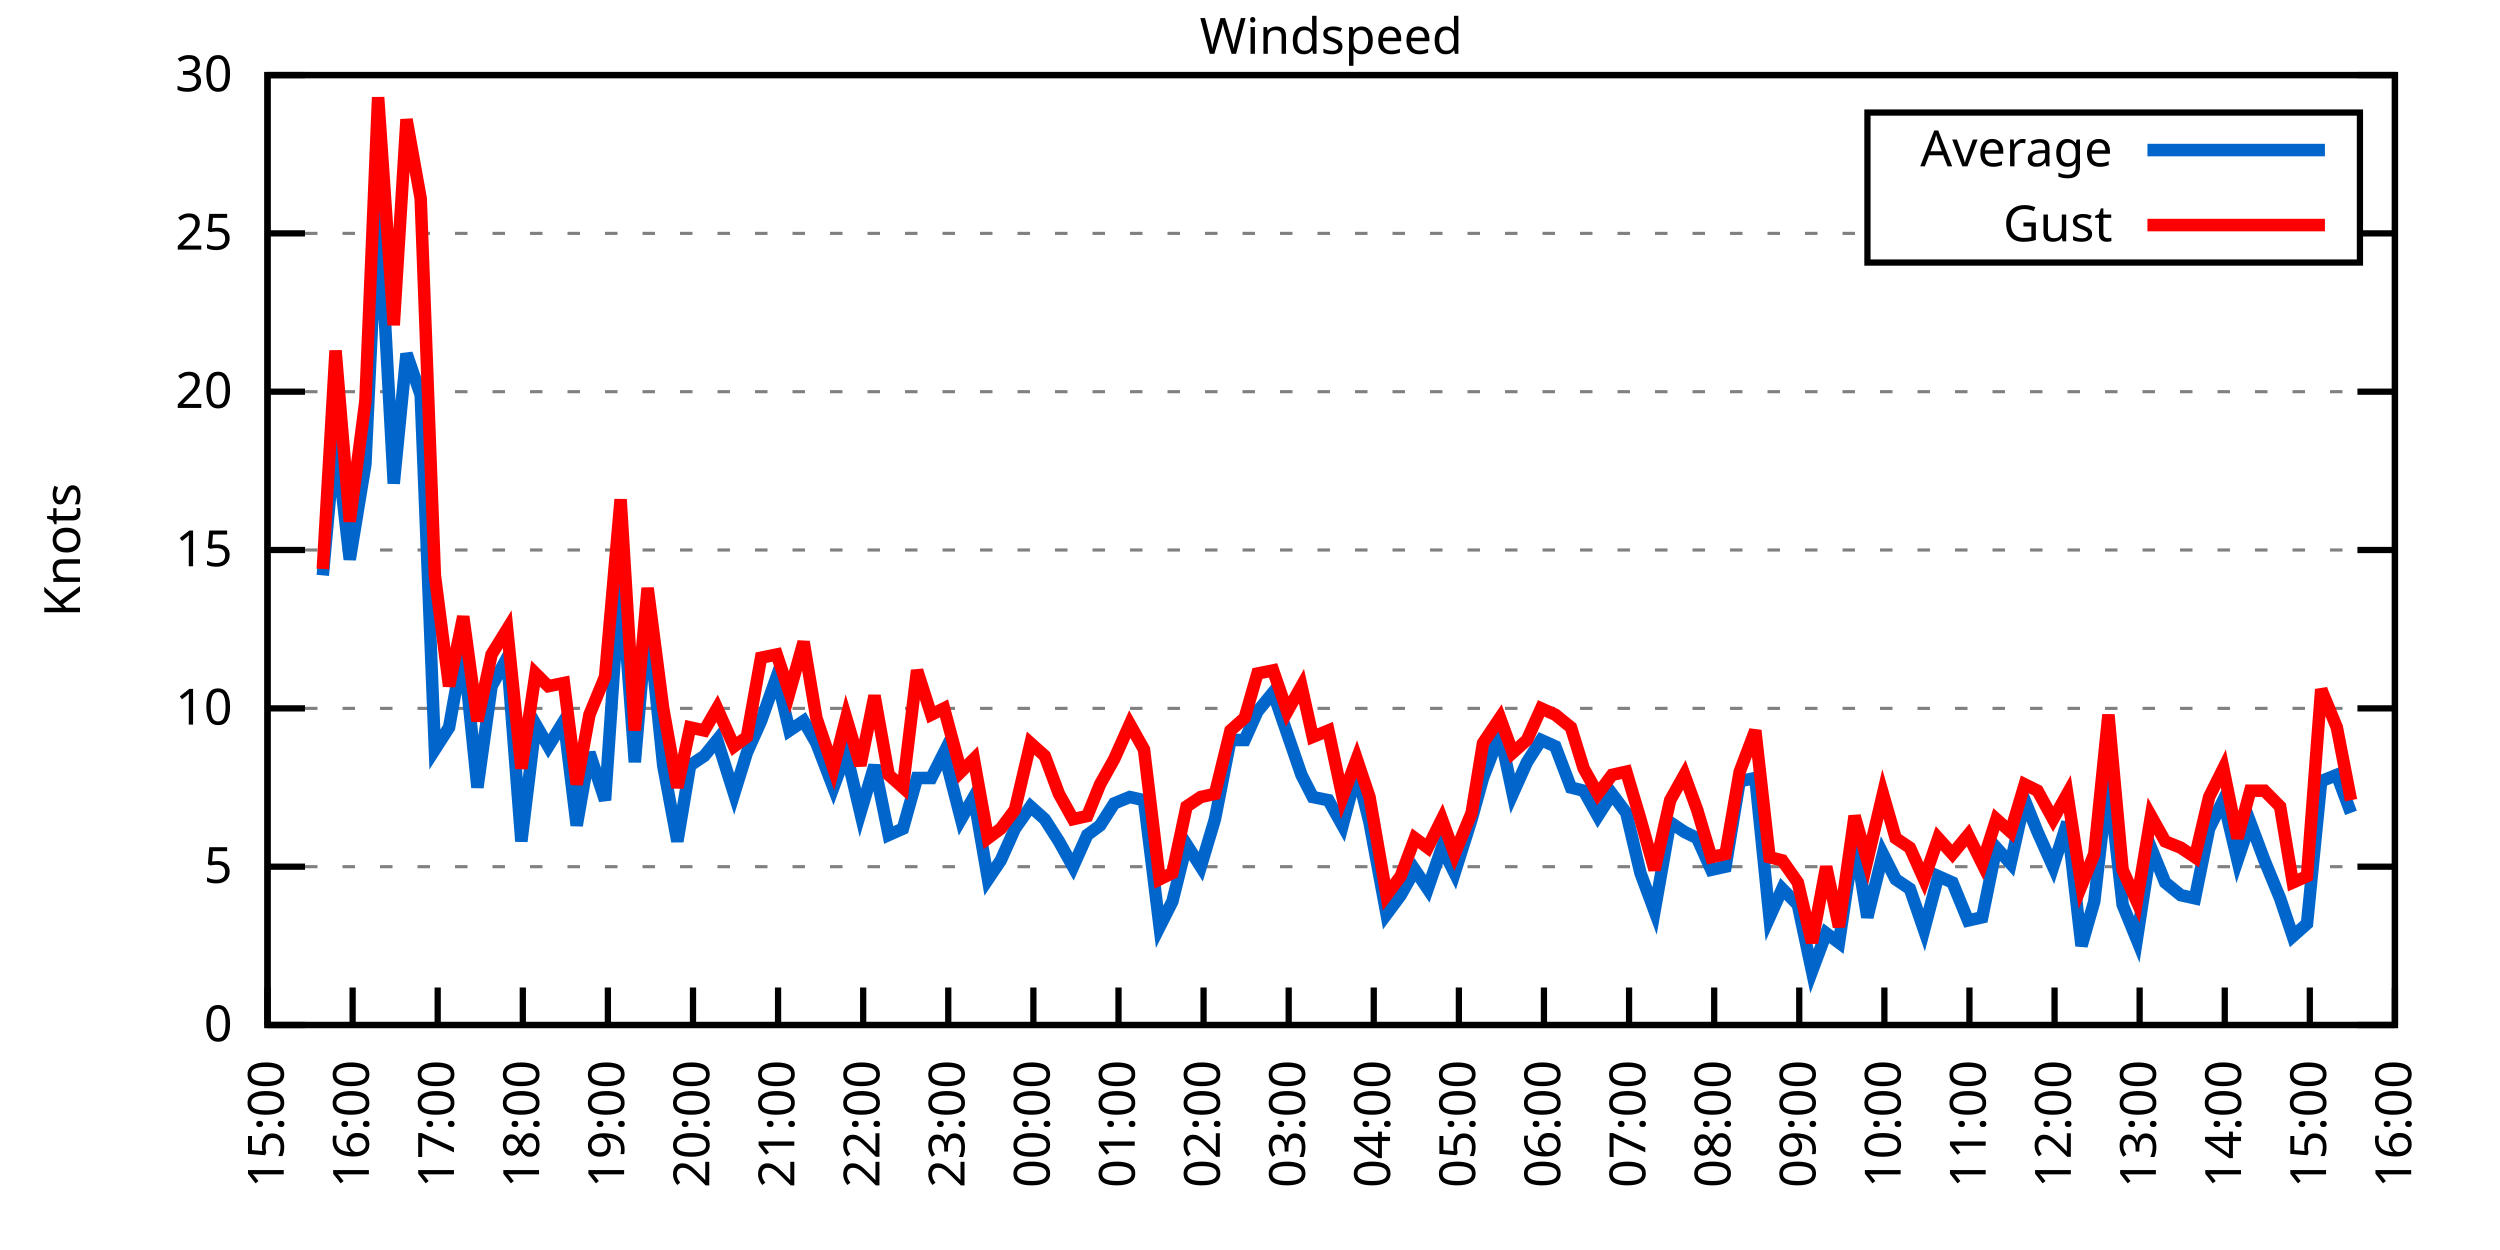
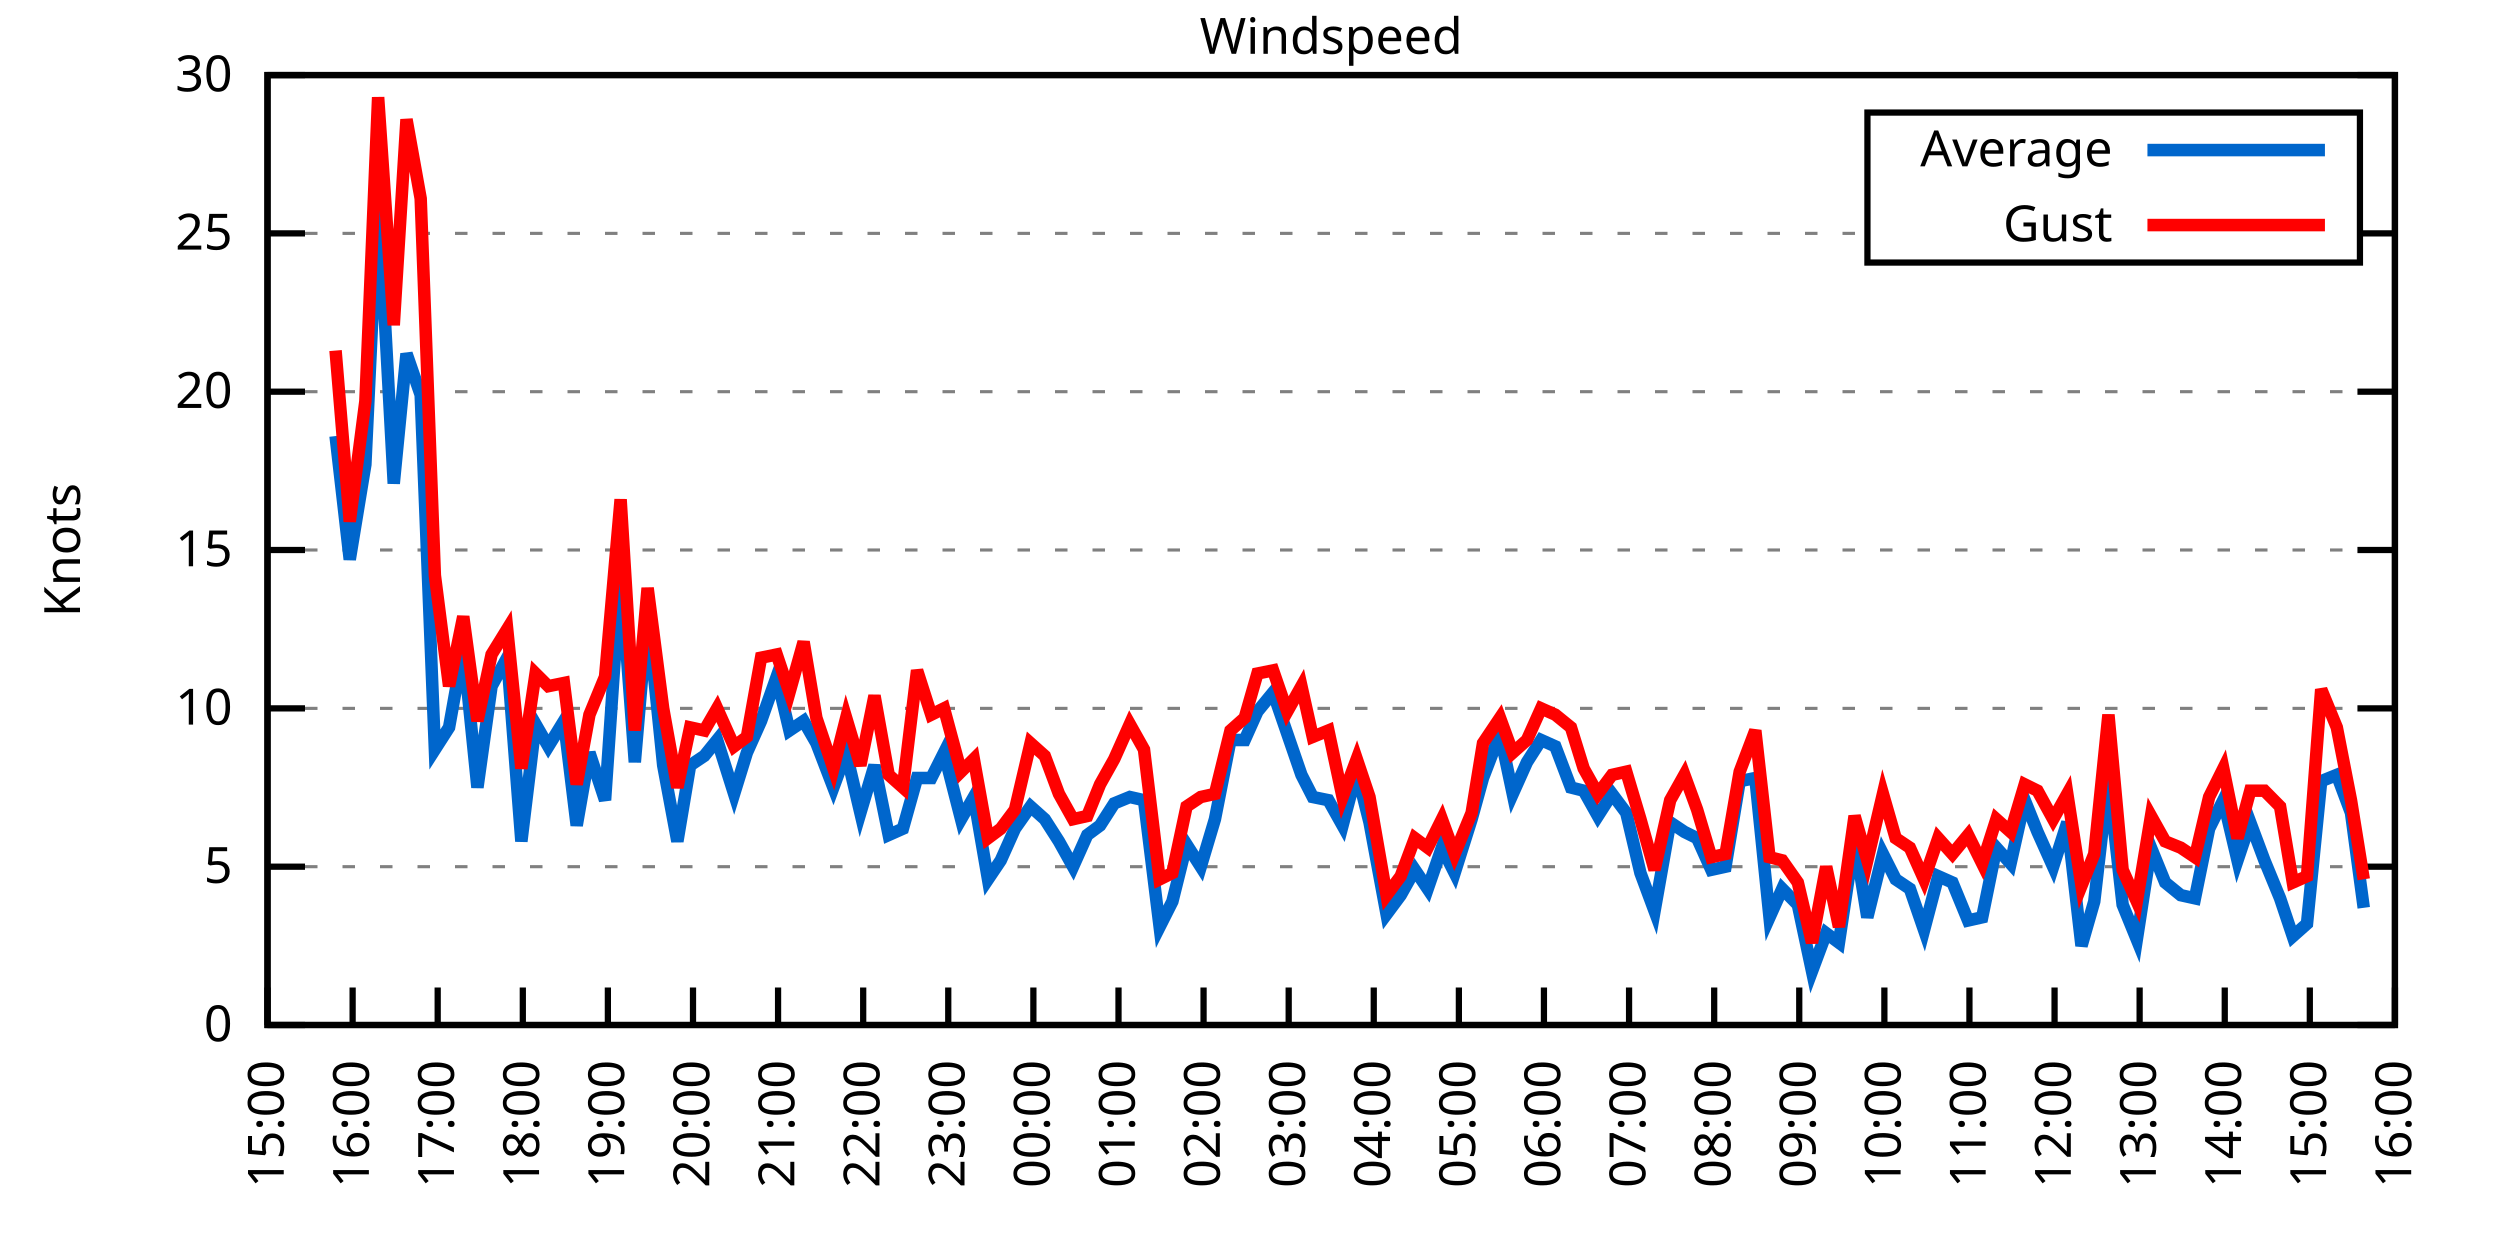
<svg xmlns="http://www.w3.org/2000/svg" xmlns:xlink="http://www.w3.org/1999/xlink" width="400" height="200" viewBox="0 0 400 200">
  <g id="gnuplot_canvas">
    <rect x="0" y="0" width="400" height="200" fill="none" />
    <defs>
      <circle id="gpDot" r="0.5" stroke-width="0.5" stroke="currentColor" />
      <path id="gpPt0" stroke-width="0.333" stroke="currentColor" d="M-1,0 h2 M0,-1 v2" />
      <path id="gpPt1" stroke-width="0.333" stroke="currentColor" d="M-1,-1 L1,1 M1,-1 L-1,1" />
      <path id="gpPt2" stroke-width="0.333" stroke="currentColor" d="M-1,0 L1,0 M0,-1 L0,1 M-1,-1 L1,1 M-1,1 L1,-1" />
      <rect id="gpPt3" stroke-width="0.333" stroke="currentColor" x="-1" y="-1" width="2" height="2" />
      <rect id="gpPt4" stroke-width="0.333" stroke="currentColor" fill="currentColor" x="-1" y="-1" width="2" height="2" />
      <circle id="gpPt5" stroke-width="0.333" stroke="currentColor" cx="0" cy="0" r="1" />
      <use xlink:href="#gpPt5" id="gpPt6" fill="currentColor" stroke="none" />
      <path id="gpPt7" stroke-width="0.333" stroke="currentColor" d="M0,-1.33 L-1.33,0.67 L1.33,0.67 z" />
      <use xlink:href="#gpPt7" id="gpPt8" fill="currentColor" stroke="none" />
      <use xlink:href="#gpPt7" id="gpPt9" stroke="currentColor" transform="rotate(180)" />
      <use xlink:href="#gpPt9" id="gpPt10" fill="currentColor" stroke="none" />
      <use xlink:href="#gpPt3" id="gpPt11" stroke="currentColor" transform="rotate(45)" />
      <use xlink:href="#gpPt11" id="gpPt12" fill="currentColor" stroke="none" />
      <path id="gpPt13" stroke-width="0.333" stroke="currentColor" d="M0,1.330 L1.265,0.411 L0.782,-1.067 L-0.782,-1.076 L-1.265,0.411 z" />
      <use xlink:href="#gpPt13" id="gpPt14" fill="currentColor" stroke="none" />
      <filter id="textbox" filterUnits="objectBoundingBox" x="0" y="0" height="1" width="1">
        <feFlood flood-color="white" flood-opacity="1" result="bgnd" />
        <feComposite in="SourceGraphic" in2="bgnd" operator="atop" />
      </filter>
      <filter id="greybox" filterUnits="objectBoundingBox" x="0" y="0" height="1" width="1">
        <feFlood flood-color="lightgrey" flood-opacity="1" result="grey" />
        <feComposite in="SourceGraphic" in2="grey" operator="atop" />
      </filter>
    </defs>
    <g fill="none" color="white" stroke="currentColor" stroke-width="1.00" stroke-linecap="butt" stroke-linejoin="miter">
</g>
    <g fill="none" color="black" stroke="currentColor" stroke-width="1.00" stroke-linecap="butt" stroke-linejoin="miter">
      <g stroke="none" shape-rendering="crispEdges">
        <polygon fill="rgb(255, 255, 255)" points="42.80,164.00 383.18,164.00 383.18,12.02 42.80,12.02 " />
      </g>
    </g>
    <g fill="none" color="black" stroke="currentColor" stroke-width="1.00" stroke-linecap="butt" stroke-linejoin="miter">
</g>
    <g fill="none" color="black" stroke="black" stroke-width="0.50" stroke-linecap="butt" stroke-linejoin="miter">
</g>
    <g fill="none" color="gray" stroke="currentColor" stroke-width="0.50" stroke-linecap="butt" stroke-linejoin="miter">
      <path stroke="gray" stroke-dasharray="2,4" class="gridline" d="M42.80,164.00 L383.19,164.00  " />
    </g>
    <g fill="none" color="gray" stroke="gray" stroke-width="1.00" stroke-linecap="butt" stroke-linejoin="miter">
</g>
    <g fill="none" color="black" stroke="currentColor" stroke-width="1.00" stroke-linecap="butt" stroke-linejoin="miter">
      <path stroke="black" d="M42.80,164.00 L48.80,164.00 M383.19,164.00 L377.19,164.00  " />
      <g transform="translate(37.20,166.60)" stroke="none" fill="black" font-family="Sans" font-size="8.00" text-anchor="end">
        <text>
          <tspan font-family="Sans"> 0</tspan>
        </text>
      </g>
    </g>
    <g fill="none" color="black" stroke="currentColor" stroke-width="1.00" stroke-linecap="butt" stroke-linejoin="miter">
</g>
    <g fill="none" color="black" stroke="black" stroke-width="0.50" stroke-linecap="butt" stroke-linejoin="miter">
</g>
    <g fill="none" color="gray" stroke="currentColor" stroke-width="0.50" stroke-linecap="butt" stroke-linejoin="miter">
      <path stroke="gray" stroke-dasharray="2,4" class="gridline" d="M42.80,138.67 L383.19,138.67  " />
    </g>
    <g fill="none" color="gray" stroke="gray" stroke-width="1.00" stroke-linecap="butt" stroke-linejoin="miter">
</g>
    <g fill="none" color="black" stroke="currentColor" stroke-width="1.00" stroke-linecap="butt" stroke-linejoin="miter">
      <path stroke="black" d="M42.80,138.67 L48.80,138.67 M383.19,138.67 L377.19,138.67  " />
      <g transform="translate(37.20,141.27)" stroke="none" fill="black" font-family="Sans" font-size="8.00" text-anchor="end">
        <text>
          <tspan font-family="Sans"> 5</tspan>
        </text>
      </g>
    </g>
    <g fill="none" color="black" stroke="currentColor" stroke-width="1.00" stroke-linecap="butt" stroke-linejoin="miter">
</g>
    <g fill="none" color="black" stroke="black" stroke-width="0.50" stroke-linecap="butt" stroke-linejoin="miter">
</g>
    <g fill="none" color="gray" stroke="currentColor" stroke-width="0.50" stroke-linecap="butt" stroke-linejoin="miter">
      <path stroke="gray" stroke-dasharray="2,4" class="gridline" d="M42.80,113.34 L383.19,113.34  " />
    </g>
    <g fill="none" color="gray" stroke="gray" stroke-width="1.00" stroke-linecap="butt" stroke-linejoin="miter">
</g>
    <g fill="none" color="black" stroke="currentColor" stroke-width="1.00" stroke-linecap="butt" stroke-linejoin="miter">
      <path stroke="black" d="M42.80,113.34 L48.80,113.34 M383.19,113.34 L377.19,113.34  " />
      <g transform="translate(37.20,115.94)" stroke="none" fill="black" font-family="Sans" font-size="8.00" text-anchor="end">
        <text>
          <tspan font-family="Sans"> 10</tspan>
        </text>
      </g>
    </g>
    <g fill="none" color="black" stroke="currentColor" stroke-width="1.00" stroke-linecap="butt" stroke-linejoin="miter">
</g>
    <g fill="none" color="black" stroke="black" stroke-width="0.50" stroke-linecap="butt" stroke-linejoin="miter">
</g>
    <g fill="none" color="gray" stroke="currentColor" stroke-width="0.50" stroke-linecap="butt" stroke-linejoin="miter">
      <path stroke="gray" stroke-dasharray="2,4" class="gridline" d="M42.80,88.00 L383.19,88.00  " />
    </g>
    <g fill="none" color="gray" stroke="gray" stroke-width="1.00" stroke-linecap="butt" stroke-linejoin="miter">
</g>
    <g fill="none" color="black" stroke="currentColor" stroke-width="1.00" stroke-linecap="butt" stroke-linejoin="miter">
      <path stroke="black" d="M42.80,88.00 L48.80,88.00 M383.19,88.00 L377.19,88.00  " />
      <g transform="translate(37.20,90.60)" stroke="none" fill="black" font-family="Sans" font-size="8.00" text-anchor="end">
        <text>
          <tspan font-family="Sans"> 15</tspan>
        </text>
      </g>
    </g>
    <g fill="none" color="black" stroke="currentColor" stroke-width="1.00" stroke-linecap="butt" stroke-linejoin="miter">
</g>
    <g fill="none" color="black" stroke="black" stroke-width="0.50" stroke-linecap="butt" stroke-linejoin="miter">
</g>
    <g fill="none" color="gray" stroke="currentColor" stroke-width="0.50" stroke-linecap="butt" stroke-linejoin="miter">
      <path stroke="gray" stroke-dasharray="2,4" class="gridline" d="M42.80,62.67 L383.19,62.67  " />
    </g>
    <g fill="none" color="gray" stroke="gray" stroke-width="1.00" stroke-linecap="butt" stroke-linejoin="miter">
</g>
    <g fill="none" color="black" stroke="currentColor" stroke-width="1.00" stroke-linecap="butt" stroke-linejoin="miter">
      <path stroke="black" d="M42.80,62.67 L48.80,62.67 M383.19,62.67 L377.19,62.67  " />
      <g transform="translate(37.20,65.27)" stroke="none" fill="black" font-family="Sans" font-size="8.00" text-anchor="end">
        <text>
          <tspan font-family="Sans"> 20</tspan>
        </text>
      </g>
    </g>
    <g fill="none" color="black" stroke="currentColor" stroke-width="1.00" stroke-linecap="butt" stroke-linejoin="miter">
</g>
    <g fill="none" color="black" stroke="black" stroke-width="0.50" stroke-linecap="butt" stroke-linejoin="miter">
</g>
    <g fill="none" color="gray" stroke="currentColor" stroke-width="0.50" stroke-linecap="butt" stroke-linejoin="miter">
      <path stroke="gray" stroke-dasharray="2,4" class="gridline" d="M42.80,37.34 L298.79,37.34 M377.59,37.34 L383.19,37.34  " />
    </g>
    <g fill="none" color="gray" stroke="gray" stroke-width="1.00" stroke-linecap="butt" stroke-linejoin="miter">
</g>
    <g fill="none" color="black" stroke="currentColor" stroke-width="1.00" stroke-linecap="butt" stroke-linejoin="miter">
      <path stroke="black" d="M42.80,37.34 L48.80,37.34 M383.19,37.34 L377.19,37.34  " />
      <g transform="translate(37.20,39.94)" stroke="none" fill="black" font-family="Sans" font-size="8.00" text-anchor="end">
        <text>
          <tspan font-family="Sans"> 25</tspan>
        </text>
      </g>
    </g>
    <g fill="none" color="black" stroke="currentColor" stroke-width="1.00" stroke-linecap="butt" stroke-linejoin="miter">
</g>
    <g fill="none" color="black" stroke="black" stroke-width="0.50" stroke-linecap="butt" stroke-linejoin="miter">
</g>
    <g fill="none" color="gray" stroke="currentColor" stroke-width="0.50" stroke-linecap="butt" stroke-linejoin="miter">
      <path stroke="gray" stroke-dasharray="2,4" class="gridline" d="M42.80,12.01 L383.19,12.01  " />
    </g>
    <g fill="none" color="gray" stroke="gray" stroke-width="1.00" stroke-linecap="butt" stroke-linejoin="miter">
</g>
    <g fill="none" color="black" stroke="currentColor" stroke-width="1.00" stroke-linecap="butt" stroke-linejoin="miter">
      <path stroke="black" d="M42.80,12.01 L48.80,12.01 M383.19,12.01 L377.19,12.01  " />
      <g transform="translate(37.20,14.61)" stroke="none" fill="black" font-family="Sans" font-size="8.00" text-anchor="end">
        <text>
          <tspan font-family="Sans"> 30</tspan>
        </text>
      </g>
    </g>
    <g fill="none" color="black" stroke="currentColor" stroke-width="1.00" stroke-linecap="butt" stroke-linejoin="miter">
      <path stroke="black" d="M42.80,164.00 L42.80,158.00  " />
      <g transform="translate(45.40,169.60) rotate(270.00)" stroke="none" fill="black" font-family="Sans" font-size="8.00" text-anchor="end">
        <text>
          <tspan font-family="Sans">15:00</tspan>
        </text>
      </g>
    </g>
    <g fill="none" color="black" stroke="currentColor" stroke-width="1.00" stroke-linecap="butt" stroke-linejoin="miter">
      <path stroke="black" d="M56.42,164.00 L56.42,158.00  " />
      <g transform="translate(59.02,169.60) rotate(270.00)" stroke="none" fill="black" font-family="Sans" font-size="8.00" text-anchor="end">
        <text>
          <tspan font-family="Sans">16:00</tspan>
        </text>
      </g>
    </g>
    <g fill="none" color="black" stroke="currentColor" stroke-width="1.00" stroke-linecap="butt" stroke-linejoin="miter">
      <path stroke="black" d="M70.03,164.00 L70.03,158.00  " />
      <g transform="translate(72.63,169.60) rotate(270.00)" stroke="none" fill="black" font-family="Sans" font-size="8.00" text-anchor="end">
        <text>
          <tspan font-family="Sans">17:00</tspan>
        </text>
      </g>
    </g>
    <g fill="none" color="black" stroke="currentColor" stroke-width="1.00" stroke-linecap="butt" stroke-linejoin="miter">
      <path stroke="black" d="M83.65,164.00 L83.65,158.00  " />
      <g transform="translate(86.25,169.60) rotate(270.00)" stroke="none" fill="black" font-family="Sans" font-size="8.00" text-anchor="end">
        <text>
          <tspan font-family="Sans">18:00</tspan>
        </text>
      </g>
    </g>
    <g fill="none" color="black" stroke="currentColor" stroke-width="1.00" stroke-linecap="butt" stroke-linejoin="miter">
      <path stroke="black" d="M97.26,164.00 L97.26,158.00  " />
      <g transform="translate(99.86,169.60) rotate(270.00)" stroke="none" fill="black" font-family="Sans" font-size="8.00" text-anchor="end">
        <text>
          <tspan font-family="Sans">19:00</tspan>
        </text>
      </g>
    </g>
    <g fill="none" color="black" stroke="currentColor" stroke-width="1.00" stroke-linecap="butt" stroke-linejoin="miter">
      <path stroke="black" d="M110.88,164.00 L110.88,158.00  " />
      <g transform="translate(113.48,169.60) rotate(270.00)" stroke="none" fill="black" font-family="Sans" font-size="8.00" text-anchor="end">
        <text>
          <tspan font-family="Sans">20:00</tspan>
        </text>
      </g>
    </g>
    <g fill="none" color="black" stroke="currentColor" stroke-width="1.00" stroke-linecap="butt" stroke-linejoin="miter">
      <path stroke="black" d="M124.49,164.00 L124.49,158.00  " />
      <g transform="translate(127.09,169.60) rotate(270.00)" stroke="none" fill="black" font-family="Sans" font-size="8.00" text-anchor="end">
        <text>
          <tspan font-family="Sans">21:00</tspan>
        </text>
      </g>
    </g>
    <g fill="none" color="black" stroke="currentColor" stroke-width="1.00" stroke-linecap="butt" stroke-linejoin="miter">
      <path stroke="black" d="M138.11,164.00 L138.11,158.00  " />
      <g transform="translate(140.71,169.60) rotate(270.00)" stroke="none" fill="black" font-family="Sans" font-size="8.00" text-anchor="end">
        <text>
          <tspan font-family="Sans">22:00</tspan>
        </text>
      </g>
    </g>
    <g fill="none" color="black" stroke="currentColor" stroke-width="1.00" stroke-linecap="butt" stroke-linejoin="miter">
      <path stroke="black" d="M151.72,164.00 L151.72,158.00  " />
      <g transform="translate(154.32,169.60) rotate(270.00)" stroke="none" fill="black" font-family="Sans" font-size="8.00" text-anchor="end">
        <text>
          <tspan font-family="Sans">23:00</tspan>
        </text>
      </g>
    </g>
    <g fill="none" color="black" stroke="currentColor" stroke-width="1.00" stroke-linecap="butt" stroke-linejoin="miter">
      <path stroke="black" d="M165.34,164.00 L165.34,158.00  " />
      <g transform="translate(167.94,169.60) rotate(270.00)" stroke="none" fill="black" font-family="Sans" font-size="8.00" text-anchor="end">
        <text>
          <tspan font-family="Sans">00:00</tspan>
        </text>
      </g>
    </g>
    <g fill="none" color="black" stroke="currentColor" stroke-width="1.00" stroke-linecap="butt" stroke-linejoin="miter">
      <path stroke="black" d="M178.96,164.00 L178.96,158.00  " />
      <g transform="translate(181.56,169.60) rotate(270.00)" stroke="none" fill="black" font-family="Sans" font-size="8.00" text-anchor="end">
        <text>
          <tspan font-family="Sans">01:00</tspan>
        </text>
      </g>
    </g>
    <g fill="none" color="black" stroke="currentColor" stroke-width="1.00" stroke-linecap="butt" stroke-linejoin="miter">
      <path stroke="black" d="M192.57,164.00 L192.57,158.00  " />
      <g transform="translate(195.17,169.60) rotate(270.00)" stroke="none" fill="black" font-family="Sans" font-size="8.00" text-anchor="end">
        <text>
          <tspan font-family="Sans">02:00</tspan>
        </text>
      </g>
    </g>
    <g fill="none" color="black" stroke="currentColor" stroke-width="1.00" stroke-linecap="butt" stroke-linejoin="miter">
      <path stroke="black" d="M206.19,164.00 L206.19,158.00  " />
      <g transform="translate(208.79,169.60) rotate(270.00)" stroke="none" fill="black" font-family="Sans" font-size="8.00" text-anchor="end">
        <text>
          <tspan font-family="Sans">03:00</tspan>
        </text>
      </g>
    </g>
    <g fill="none" color="black" stroke="currentColor" stroke-width="1.00" stroke-linecap="butt" stroke-linejoin="miter">
      <path stroke="black" d="M219.80,164.00 L219.80,158.00  " />
      <g transform="translate(222.40,169.60) rotate(270.00)" stroke="none" fill="black" font-family="Sans" font-size="8.00" text-anchor="end">
        <text>
          <tspan font-family="Sans">04:00</tspan>
        </text>
      </g>
    </g>
    <g fill="none" color="black" stroke="currentColor" stroke-width="1.00" stroke-linecap="butt" stroke-linejoin="miter">
      <path stroke="black" d="M233.42,164.00 L233.42,158.00  " />
      <g transform="translate(236.02,169.60) rotate(270.00)" stroke="none" fill="black" font-family="Sans" font-size="8.00" text-anchor="end">
        <text>
          <tspan font-family="Sans">05:00</tspan>
        </text>
      </g>
    </g>
    <g fill="none" color="black" stroke="currentColor" stroke-width="1.00" stroke-linecap="butt" stroke-linejoin="miter">
      <path stroke="black" d="M247.03,164.00 L247.03,158.00  " />
      <g transform="translate(249.63,169.60) rotate(270.00)" stroke="none" fill="black" font-family="Sans" font-size="8.00" text-anchor="end">
        <text>
          <tspan font-family="Sans">06:00</tspan>
        </text>
      </g>
    </g>
    <g fill="none" color="black" stroke="currentColor" stroke-width="1.00" stroke-linecap="butt" stroke-linejoin="miter">
      <path stroke="black" d="M260.65,164.00 L260.65,158.00  " />
      <g transform="translate(263.25,169.60) rotate(270.00)" stroke="none" fill="black" font-family="Sans" font-size="8.00" text-anchor="end">
        <text>
          <tspan font-family="Sans">07:00</tspan>
        </text>
      </g>
    </g>
    <g fill="none" color="black" stroke="currentColor" stroke-width="1.00" stroke-linecap="butt" stroke-linejoin="miter">
      <path stroke="black" d="M274.27,164.00 L274.27,158.00  " />
      <g transform="translate(276.87,169.60) rotate(270.00)" stroke="none" fill="black" font-family="Sans" font-size="8.00" text-anchor="end">
        <text>
          <tspan font-family="Sans">08:00</tspan>
        </text>
      </g>
    </g>
    <g fill="none" color="black" stroke="currentColor" stroke-width="1.00" stroke-linecap="butt" stroke-linejoin="miter">
      <path stroke="black" d="M287.88,164.00 L287.88,158.00  " />
      <g transform="translate(290.48,169.60) rotate(270.00)" stroke="none" fill="black" font-family="Sans" font-size="8.00" text-anchor="end">
        <text>
          <tspan font-family="Sans">09:00</tspan>
        </text>
      </g>
    </g>
    <g fill="none" color="black" stroke="currentColor" stroke-width="1.00" stroke-linecap="butt" stroke-linejoin="miter">
      <path stroke="black" d="M301.50,164.00 L301.50,158.00  " />
      <g transform="translate(304.10,169.60) rotate(270.00)" stroke="none" fill="black" font-family="Sans" font-size="8.00" text-anchor="end">
        <text>
          <tspan font-family="Sans">10:00</tspan>
        </text>
      </g>
    </g>
    <g fill="none" color="black" stroke="currentColor" stroke-width="1.00" stroke-linecap="butt" stroke-linejoin="miter">
      <path stroke="black" d="M315.11,164.00 L315.11,158.00  " />
      <g transform="translate(317.71,169.60) rotate(270.00)" stroke="none" fill="black" font-family="Sans" font-size="8.00" text-anchor="end">
        <text>
          <tspan font-family="Sans">11:00</tspan>
        </text>
      </g>
    </g>
    <g fill="none" color="black" stroke="currentColor" stroke-width="1.00" stroke-linecap="butt" stroke-linejoin="miter">
      <path stroke="black" d="M328.73,164.00 L328.73,158.00  " />
      <g transform="translate(331.33,169.60) rotate(270.00)" stroke="none" fill="black" font-family="Sans" font-size="8.00" text-anchor="end">
        <text>
          <tspan font-family="Sans">12:00</tspan>
        </text>
      </g>
    </g>
    <g fill="none" color="black" stroke="currentColor" stroke-width="1.00" stroke-linecap="butt" stroke-linejoin="miter">
      <path stroke="black" d="M342.34,164.00 L342.34,158.00  " />
      <g transform="translate(344.94,169.60) rotate(270.00)" stroke="none" fill="black" font-family="Sans" font-size="8.00" text-anchor="end">
        <text>
          <tspan font-family="Sans">13:00</tspan>
        </text>
      </g>
    </g>
    <g fill="none" color="black" stroke="currentColor" stroke-width="1.00" stroke-linecap="butt" stroke-linejoin="miter">
      <path stroke="black" d="M355.96,164.00 L355.96,158.00  " />
      <g transform="translate(358.56,169.60) rotate(270.00)" stroke="none" fill="black" font-family="Sans" font-size="8.00" text-anchor="end">
        <text>
          <tspan font-family="Sans">14:00</tspan>
        </text>
      </g>
    </g>
    <g fill="none" color="black" stroke="currentColor" stroke-width="1.00" stroke-linecap="butt" stroke-linejoin="miter">
      <path stroke="black" d="M369.57,164.00 L369.57,158.00  " />
      <g transform="translate(372.17,169.60) rotate(270.00)" stroke="none" fill="black" font-family="Sans" font-size="8.00" text-anchor="end">
        <text>
          <tspan font-family="Sans">15:00</tspan>
        </text>
      </g>
    </g>
    <g fill="none" color="black" stroke="currentColor" stroke-width="1.00" stroke-linecap="butt" stroke-linejoin="miter">
      <path stroke="black" d="M383.19,164.00 L383.19,158.00  " />
      <g transform="translate(385.79,169.60) rotate(270.00)" stroke="none" fill="black" font-family="Sans" font-size="8.00" text-anchor="end">
        <text>
          <tspan font-family="Sans">16:00</tspan>
        </text>
      </g>
    </g>
    <g fill="none" color="black" stroke="currentColor" stroke-width="1.00" stroke-linecap="butt" stroke-linejoin="miter">
</g>
    <g fill="none" color="black" stroke="currentColor" stroke-width="1.00" stroke-linecap="butt" stroke-linejoin="miter">
      <path stroke="black" d="M42.80,12.01 L42.80,164.00 L383.19,164.00 L383.19,12.01 L42.80,12.01 Z  " />
    </g>
    <g fill="none" color="black" stroke="currentColor" stroke-width="1.00" stroke-linecap="butt" stroke-linejoin="miter">
</g>
    <g fill="none" color="black" stroke="currentColor" stroke-width="1.00" stroke-linecap="butt" stroke-linejoin="miter">
      <path stroke="black" d="M298.79,42.01 L298.79,18.01 L377.59,18.01 L377.59,42.01 L298.79,42.01 Z  " />
    </g>
    <g id="Windspeed_plot_1">
      <g fill="none" color="white" stroke="black" stroke-width="2.00" stroke-linecap="butt" stroke-linejoin="miter">
</g>
      <g fill="none" color="black" stroke="currentColor" stroke-width="2.00" stroke-linecap="butt" stroke-linejoin="miter">
        <g transform="translate(337.99,26.61)" stroke="none" fill="black" font-family="Sans" font-size="8.00" text-anchor="end">
          <text>
            <tspan font-family="Sans">Average</tspan>
          </text>
        </g>
      </g>
      <g fill="none" color="black" stroke="currentColor" stroke-width="2.00" stroke-linecap="butt" stroke-linejoin="miter">
-         <path stroke="rgb(  0, 102, 204)" d="M343.59,24.01 L371.99,24.01 M51.65,92.06 L53.69,69.77 L55.96,89.52 L58.46,74.33 L60.50,31.26 L63.00,77.37   L65.04,56.59 L67.31,63.18 L69.58,119.92 L71.85,116.38 L74.12,103.71 L76.39,126.00 L78.65,109.79 L81.15,105.23   L83.42,134.62 L85.69,115.87 L87.73,119.42 L90.23,115.36 L92.27,132.08 L94.31,120.43 L96.81,128.03 L99.30,91.55   L101.57,121.95 L103.62,98.14 L106.11,122.46 L108.38,134.62 L110.42,122.46 L112.69,120.94 L114.74,118.40 L117.46,127.02   L119.50,120.43 L121.77,115.36 L124.27,108.27 L126.31,116.88 L128.58,115.36 L130.62,118.91 L133.34,126.00 L135.39,120.43   L137.66,130.06 L139.92,122.46 L142.19,133.60 L144.46,132.59 L146.73,124.48 L149.00,124.48 L151.04,120.43 L153.77,131.07   L155.81,127.52 L158.08,140.69 L160.12,137.66 L162.39,132.59 L164.89,129.04 L167.16,131.07 L169.43,134.62 L171.69,138.67   L173.96,133.60 L176.01,132.08 L178.28,128.54 L180.77,127.52 L183.04,128.03 L185.54,148.29 L187.58,144.24 L189.85,135.12   L192.12,138.67 L194.39,131.07 L196.88,118.40 L199.15,118.40 L201.19,113.84 L203.69,110.80 L205.96,117.39 L208.23,123.98   L210.04,127.52 L212.54,128.03 L214.81,132.08 L217.08,123.47 L219.12,131.58 L221.85,146.27 L224.11,143.23 L226.38,139.17   L228.43,142.21 L230.70,135.63 L232.74,139.68 L235.46,131.07 L237.28,124.48 L240.00,117.39 L242.04,127.02 L244.31,121.95   L246.58,118.40 L248.85,119.42 L251.35,126.00 L253.39,126.51 L255.66,130.56 L257.93,127.02 L260.20,130.06 L262.47,139.68   L264.73,145.76 L267.23,131.58 L269.50,133.10 L271.54,134.11 L273.81,139.17 L276.08,138.67 L278.35,124.99 L280.85,124.48   L283.12,146.77 L285.16,142.21 L287.65,144.75 L289.92,155.39 L292.19,149.31 L294.23,150.83 L296.73,134.11 L298.77,146.77   L301.27,136.64 L303.31,140.69 L305.58,142.21 L307.85,148.80 L310.12,140.19 L312.39,141.20 L314.89,147.28 L317.15,146.77   L319.42,135.63 L321.69,138.16 L323.96,128.03 L326.00,133.10 L328.50,138.67 L330.77,131.58 L333.04,151.33 L335.08,144.24   L337.35,124.48 L339.62,144.75 L341.89,150.32 L344.16,135.63 L346.43,141.20 L348.92,143.23 L351.19,143.73 L353.46,132.59   L355.73,128.03 L358.00,137.66 L360.04,131.58 L362.31,137.66 L364.81,143.73 L366.85,149.81 L369.12,147.79 L371.39,124.99   L373.89,123.98 L376.16,130.06  " />
+         <path stroke="rgb(  0, 102, 204)" d="M343.59,24.01 L371.99,24.01 M53.69,69.77 L55.96,89.52 L58.46,74.33 L60.50,31.26 L63.00,77.37 L65.04,56.59   L67.31,63.18 L69.58,119.92 L71.85,116.38 L74.12,103.71 L76.39,126.00 L78.65,109.79 L81.15,105.23 L83.42,134.62   L85.69,115.87 L87.73,119.42 L90.23,115.36 L92.27,132.08 L94.31,120.43 L96.81,128.03 L99.30,91.55 L101.57,121.95   L103.62,98.14 L106.11,122.46 L108.38,134.62 L110.42,122.46 L112.69,120.94 L114.74,118.40 L117.46,127.02 L119.50,120.43   L121.77,115.36 L124.27,108.27 L126.31,116.88 L128.58,115.36 L130.62,118.91 L133.34,126.00 L135.39,120.43 L137.66,130.06   L139.92,122.46 L142.19,133.60 L144.46,132.59 L146.73,124.48 L149.00,124.48 L151.04,120.43 L153.77,131.07 L155.81,127.52   L158.08,140.69 L160.12,137.66 L162.39,132.59 L164.89,129.04 L167.16,131.07 L169.43,134.62 L171.69,138.67 L173.96,133.60   L176.01,132.08 L178.28,128.54 L180.77,127.52 L183.04,128.03 L185.54,148.29 L187.58,144.24 L189.85,135.12 L192.12,138.67   L194.39,131.07 L196.88,118.40 L199.15,118.40 L201.19,113.84 L203.69,110.80 L205.96,117.39 L208.23,123.98 L210.04,127.52   L212.54,128.03 L214.81,132.08 L217.08,123.47 L219.12,131.58 L221.85,146.27 L224.11,143.23 L226.38,139.17 L228.43,142.21   L230.70,135.63 L232.74,139.68 L235.46,131.07 L237.28,124.48 L240.00,117.39 L242.04,127.02 L244.31,121.95 L246.58,118.40   L248.85,119.42 L251.35,126.00 L253.39,126.51 L255.66,130.56 L257.93,127.02 L260.20,130.06 L262.47,139.68 L264.73,145.76   L267.23,131.58 L269.50,133.10 L271.54,134.11 L273.81,139.17 L276.08,138.67 L278.35,124.99 L280.85,124.48 L283.12,146.77   L285.16,142.21 L287.65,144.75 L289.92,155.39 L292.19,149.31 L294.23,150.83 L296.73,134.11 L298.77,146.77 L301.27,136.64   L303.31,140.69 L305.58,142.21 L307.85,148.80 L310.12,140.19 L312.39,141.20 L314.89,147.28 L317.15,146.77 L319.42,135.63   L321.69,138.16 L323.96,128.03 L326.00,133.10 L328.50,138.67 L330.77,131.58 L333.04,151.33 L335.08,144.24 L337.35,124.48   L339.62,144.75 L341.89,150.32 L344.16,135.63 L346.43,141.20 L348.92,143.23 L351.19,143.73 L353.46,132.59 L355.73,128.03   L358.00,137.66 L360.04,131.58 L362.31,137.66 L364.81,143.73 L366.85,149.81 L369.12,147.79 L371.39,124.99 L373.89,123.98   L376.16,130.06 L378.20,145.25  " />
      </g>
    </g>
    <g id="Windspeed_plot_2">
      <g fill="none" color="black" stroke="currentColor" stroke-width="2.00" stroke-linecap="butt" stroke-linejoin="miter">
        <g transform="translate(337.99,38.61)" stroke="none" fill="black" font-family="Sans" font-size="8.00" text-anchor="end">
          <text>
            <tspan font-family="Sans">Gust</tspan>
          </text>
        </g>
      </g>
      <g fill="none" color="black" stroke="currentColor" stroke-width="2.00" stroke-linecap="butt" stroke-linejoin="miter">
-         <path stroke="rgb(255,   0,   0)" d="M343.59,36.01 L371.99,36.01 M51.65,91.04 L53.69,56.09 L55.96,83.45 L58.46,64.19 L60.50,15.56 L63.00,52.03   L65.04,19.10 L67.31,31.77 L69.58,92.06 L71.85,109.79 L74.12,98.64 L76.39,115.36 L78.65,104.72 L81.15,100.67   L83.42,122.96 L85.69,107.76 L87.73,109.79 L90.23,109.28 L92.27,125.50 L94.31,114.35 L96.81,108.27 L99.30,79.90   L101.57,116.88 L103.62,94.08 L106.11,113.34 L108.38,126.00 L110.42,116.38 L112.69,116.88 L114.74,113.34 L117.46,119.42   L119.50,117.90 L121.77,105.23 L124.27,104.72 L126.31,110.80 L128.58,102.70 L130.62,114.86 L133.34,122.96 L135.39,114.86   L137.66,122.46 L139.92,111.31 L142.19,123.98 L144.46,126.00 L146.73,107.26 L149.00,114.35 L151.04,113.34 L153.77,123.47   L155.81,121.44 L158.08,134.11 L160.12,132.59 L162.39,129.55 L164.89,118.91 L167.16,120.94 L169.43,127.02 L171.69,131.07   L173.96,130.56 L176.01,125.50 L178.28,121.44 L180.77,115.87 L183.04,119.92 L185.54,140.69 L187.58,139.68 L189.85,129.04   L192.12,127.52 L194.39,127.02 L196.88,116.88 L199.15,114.86 L201.19,107.76 L203.69,107.26 L205.96,113.84 L208.23,109.79   L210.04,117.90 L212.54,116.88 L214.81,127.52 L217.08,121.44 L219.12,127.52 L221.85,143.23 L224.11,140.19 L226.38,134.11   L228.43,135.63 L230.70,131.07 L232.74,136.64 L235.46,130.06 L237.28,118.91 L240.00,114.86 L242.04,120.43 L244.31,118.40   L246.58,113.34 L248.85,114.35 L251.35,116.38 L253.39,122.96 L255.66,127.02 L257.93,123.98 L260.20,123.47 L262.47,131.07   L264.73,139.17 L267.23,128.03 L269.50,123.98 L271.54,129.55 L273.81,137.15 L276.08,136.64 L278.35,123.47 L280.85,116.88   L283.12,137.15 L285.16,137.66 L287.65,141.20 L289.92,150.83 L292.19,138.67 L294.23,148.29 L296.73,130.56 L298.77,137.66   L301.27,127.02 L303.31,134.11 L305.58,135.63 L307.85,140.69 L310.12,134.11 L312.39,136.64 L314.89,133.60 L317.15,138.16   L319.42,131.07 L321.69,133.10 L323.96,125.50 L326.00,126.51 L328.50,131.07 L330.77,127.02 L333.04,141.71 L335.08,136.64   L337.35,114.35 L339.62,139.17 L341.89,144.24 L344.16,130.56 L346.43,134.62 L348.92,135.63 L351.19,137.15 L353.46,127.52   L355.73,122.96 L358.00,134.11 L360.04,126.51 L362.31,126.51 L364.81,129.04 L366.85,141.20 L369.12,140.19 L371.39,110.30   L373.89,116.38 L376.16,128.03  " />
+         <path stroke="rgb(255,   0,   0)" d="M343.59,36.01 L371.99,36.01 M53.69,56.09 L55.96,83.45 L58.46,64.19 L60.50,15.56 L63.00,52.03 L65.04,19.10   L67.31,31.77 L69.58,92.06 L71.85,109.79 L74.12,98.64 L76.39,115.36 L78.65,104.72 L81.15,100.67 L83.42,122.96   L85.69,107.76 L87.73,109.79 L90.23,109.28 L92.27,125.50 L94.31,114.35 L96.81,108.27 L99.30,79.90 L101.57,116.88   L103.62,94.08 L106.11,113.34 L108.38,126.00 L110.42,116.38 L112.69,116.88 L114.74,113.34 L117.46,119.42 L119.50,117.90   L121.77,105.23 L124.27,104.72 L126.31,110.80 L128.58,102.70 L130.62,114.86 L133.34,122.96 L135.39,114.86 L137.66,122.46   L139.92,111.31 L142.19,123.98 L144.46,126.00 L146.73,107.26 L149.00,114.35 L151.04,113.34 L153.77,123.47 L155.81,121.44   L158.08,134.11 L160.12,132.59 L162.39,129.55 L164.89,118.91 L167.16,120.94 L169.43,127.02 L171.69,131.07 L173.96,130.56   L176.01,125.50 L178.28,121.44 L180.77,115.87 L183.04,119.92 L185.54,140.69 L187.58,139.68 L189.85,129.04 L192.12,127.52   L194.39,127.02 L196.88,116.88 L199.15,114.86 L201.19,107.76 L203.69,107.26 L205.96,113.84 L208.23,109.79 L210.04,117.90   L212.54,116.88 L214.81,127.52 L217.08,121.44 L219.12,127.52 L221.85,143.23 L224.11,140.19 L226.38,134.11 L228.43,135.63   L230.70,131.07 L232.74,136.64 L235.46,130.06 L237.28,118.91 L240.00,114.86 L242.04,120.43 L244.31,118.40 L246.58,113.34   L248.85,114.35 L251.35,116.38 L253.39,122.96 L255.66,127.02 L257.93,123.98 L260.20,123.47 L262.47,131.07 L264.73,139.17   L267.23,128.03 L269.50,123.98 L271.54,129.55 L273.81,137.15 L276.08,136.64 L278.35,123.47 L280.85,116.88 L283.12,137.15   L285.16,137.66 L287.65,141.20 L289.92,150.83 L292.19,138.67 L294.23,148.29 L296.73,130.56 L298.77,137.66 L301.27,127.02   L303.31,134.11 L305.58,135.63 L307.85,140.69 L310.12,134.11 L312.39,136.64 L314.89,133.60 L317.15,138.16 L319.42,131.07   L321.69,133.10 L323.96,125.50 L326.00,126.51 L328.50,131.07 L330.77,127.02 L333.04,141.71 L335.08,136.64 L337.35,114.35   L339.62,139.17 L341.89,144.24 L344.16,130.56 L346.43,134.62 L348.92,135.63 L351.19,137.15 L353.46,127.52 L355.73,122.96   L358.00,134.11 L360.04,126.51 L362.31,126.51 L364.81,129.04 L366.85,141.20 L369.12,140.19 L371.39,110.30 L373.89,116.38   L376.16,128.03 L378.20,140.69  " />
      </g>
    </g>
    <g fill="none" color="black" stroke="currentColor" stroke-width="2.00" stroke-linecap="butt" stroke-linejoin="miter">
</g>
    <g fill="none" color="black" stroke="black" stroke-width="1.00" stroke-linecap="butt" stroke-linejoin="miter">
</g>
    <g fill="none" color="black" stroke="currentColor" stroke-width="1.00" stroke-linecap="butt" stroke-linejoin="miter">
      <path stroke="black" d="M42.80,12.01 L42.80,164.00 L383.19,164.00 L383.19,12.01 L42.80,12.01 Z  " />
      <g transform="translate(12.80,88.01) rotate(270.00)" stroke="none" fill="black" font-family="Sans" font-size="8.00" text-anchor="middle">
        <text>
          <tspan font-family="Sans">Knots</tspan>
        </text>
      </g>
    </g>
    <g fill="none" color="black" stroke="currentColor" stroke-width="1.00" stroke-linecap="butt" stroke-linejoin="miter">
</g>
    <g fill="none" color="black" stroke="currentColor" stroke-width="1.00" stroke-linecap="butt" stroke-linejoin="miter">
      <g transform="translate(212.99,8.61)" stroke="none" fill="black" font-family="Sans" font-size="8.00" text-anchor="middle">
        <text>
          <tspan font-family="Sans">Windspeed</tspan>
        </text>
      </g>
    </g>
    <g fill="none" color="black" stroke="currentColor" stroke-width="1.00" stroke-linecap="butt" stroke-linejoin="miter">
</g>
  </g>
</svg>
